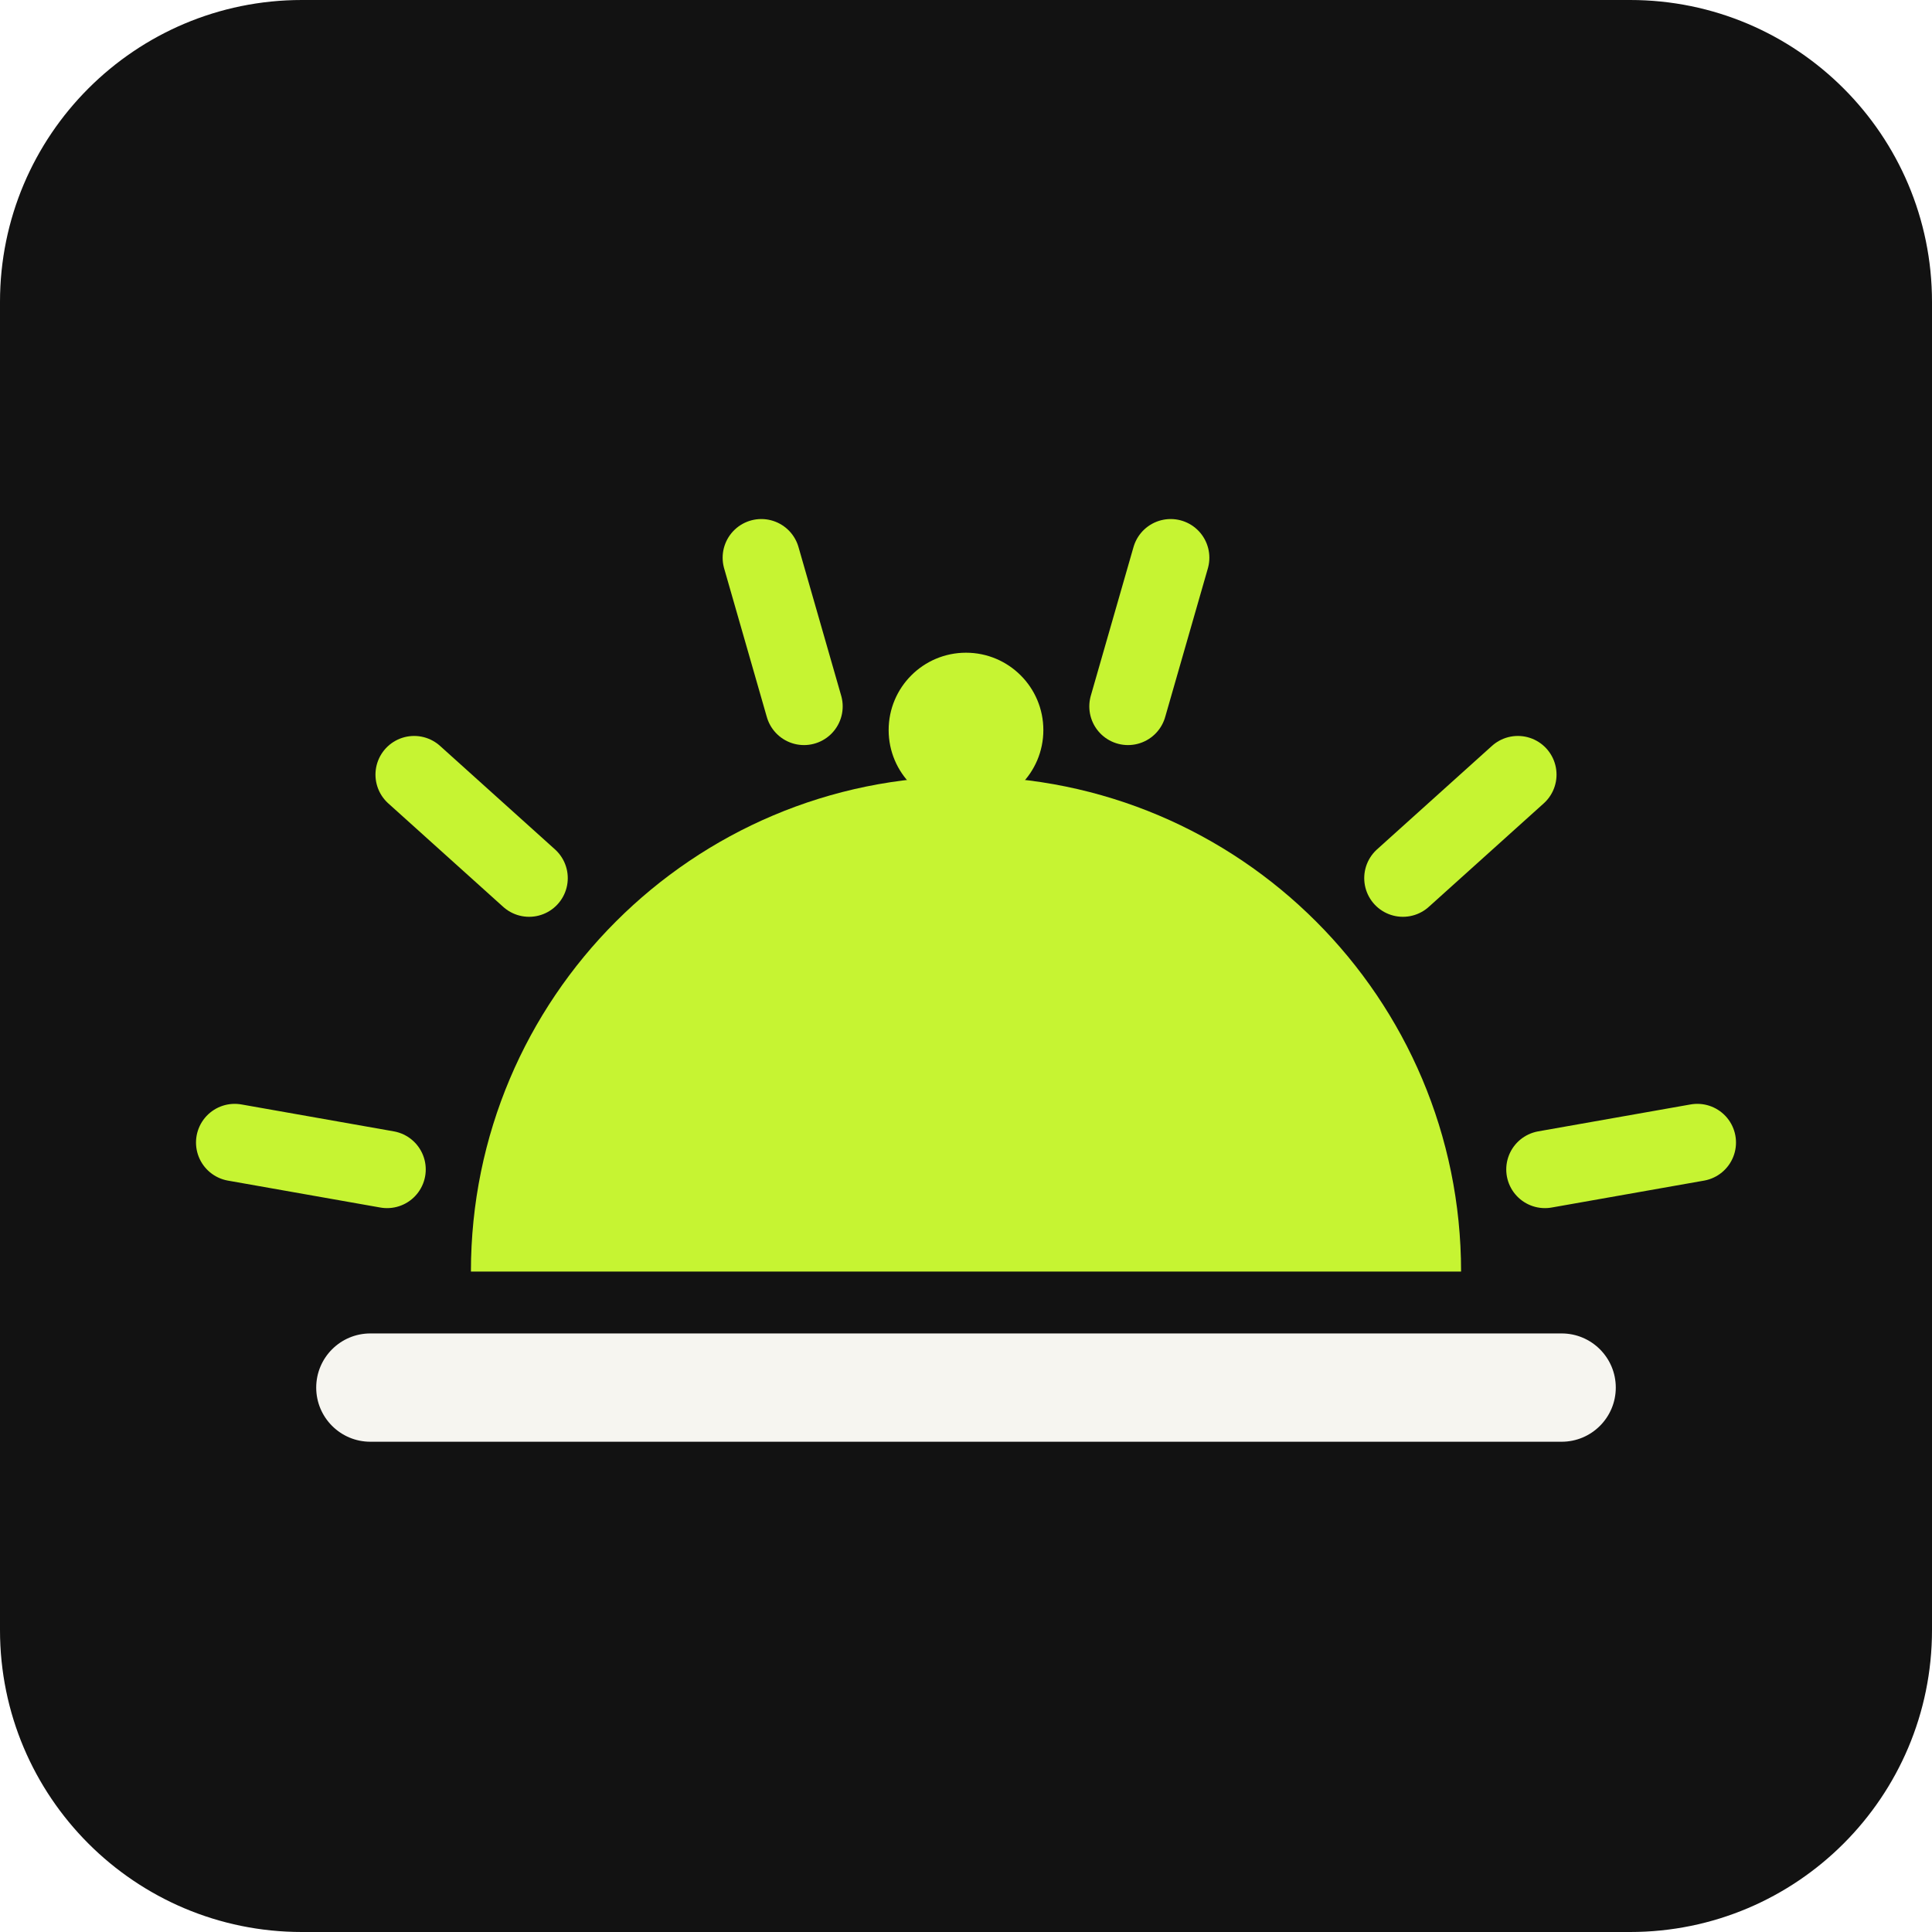
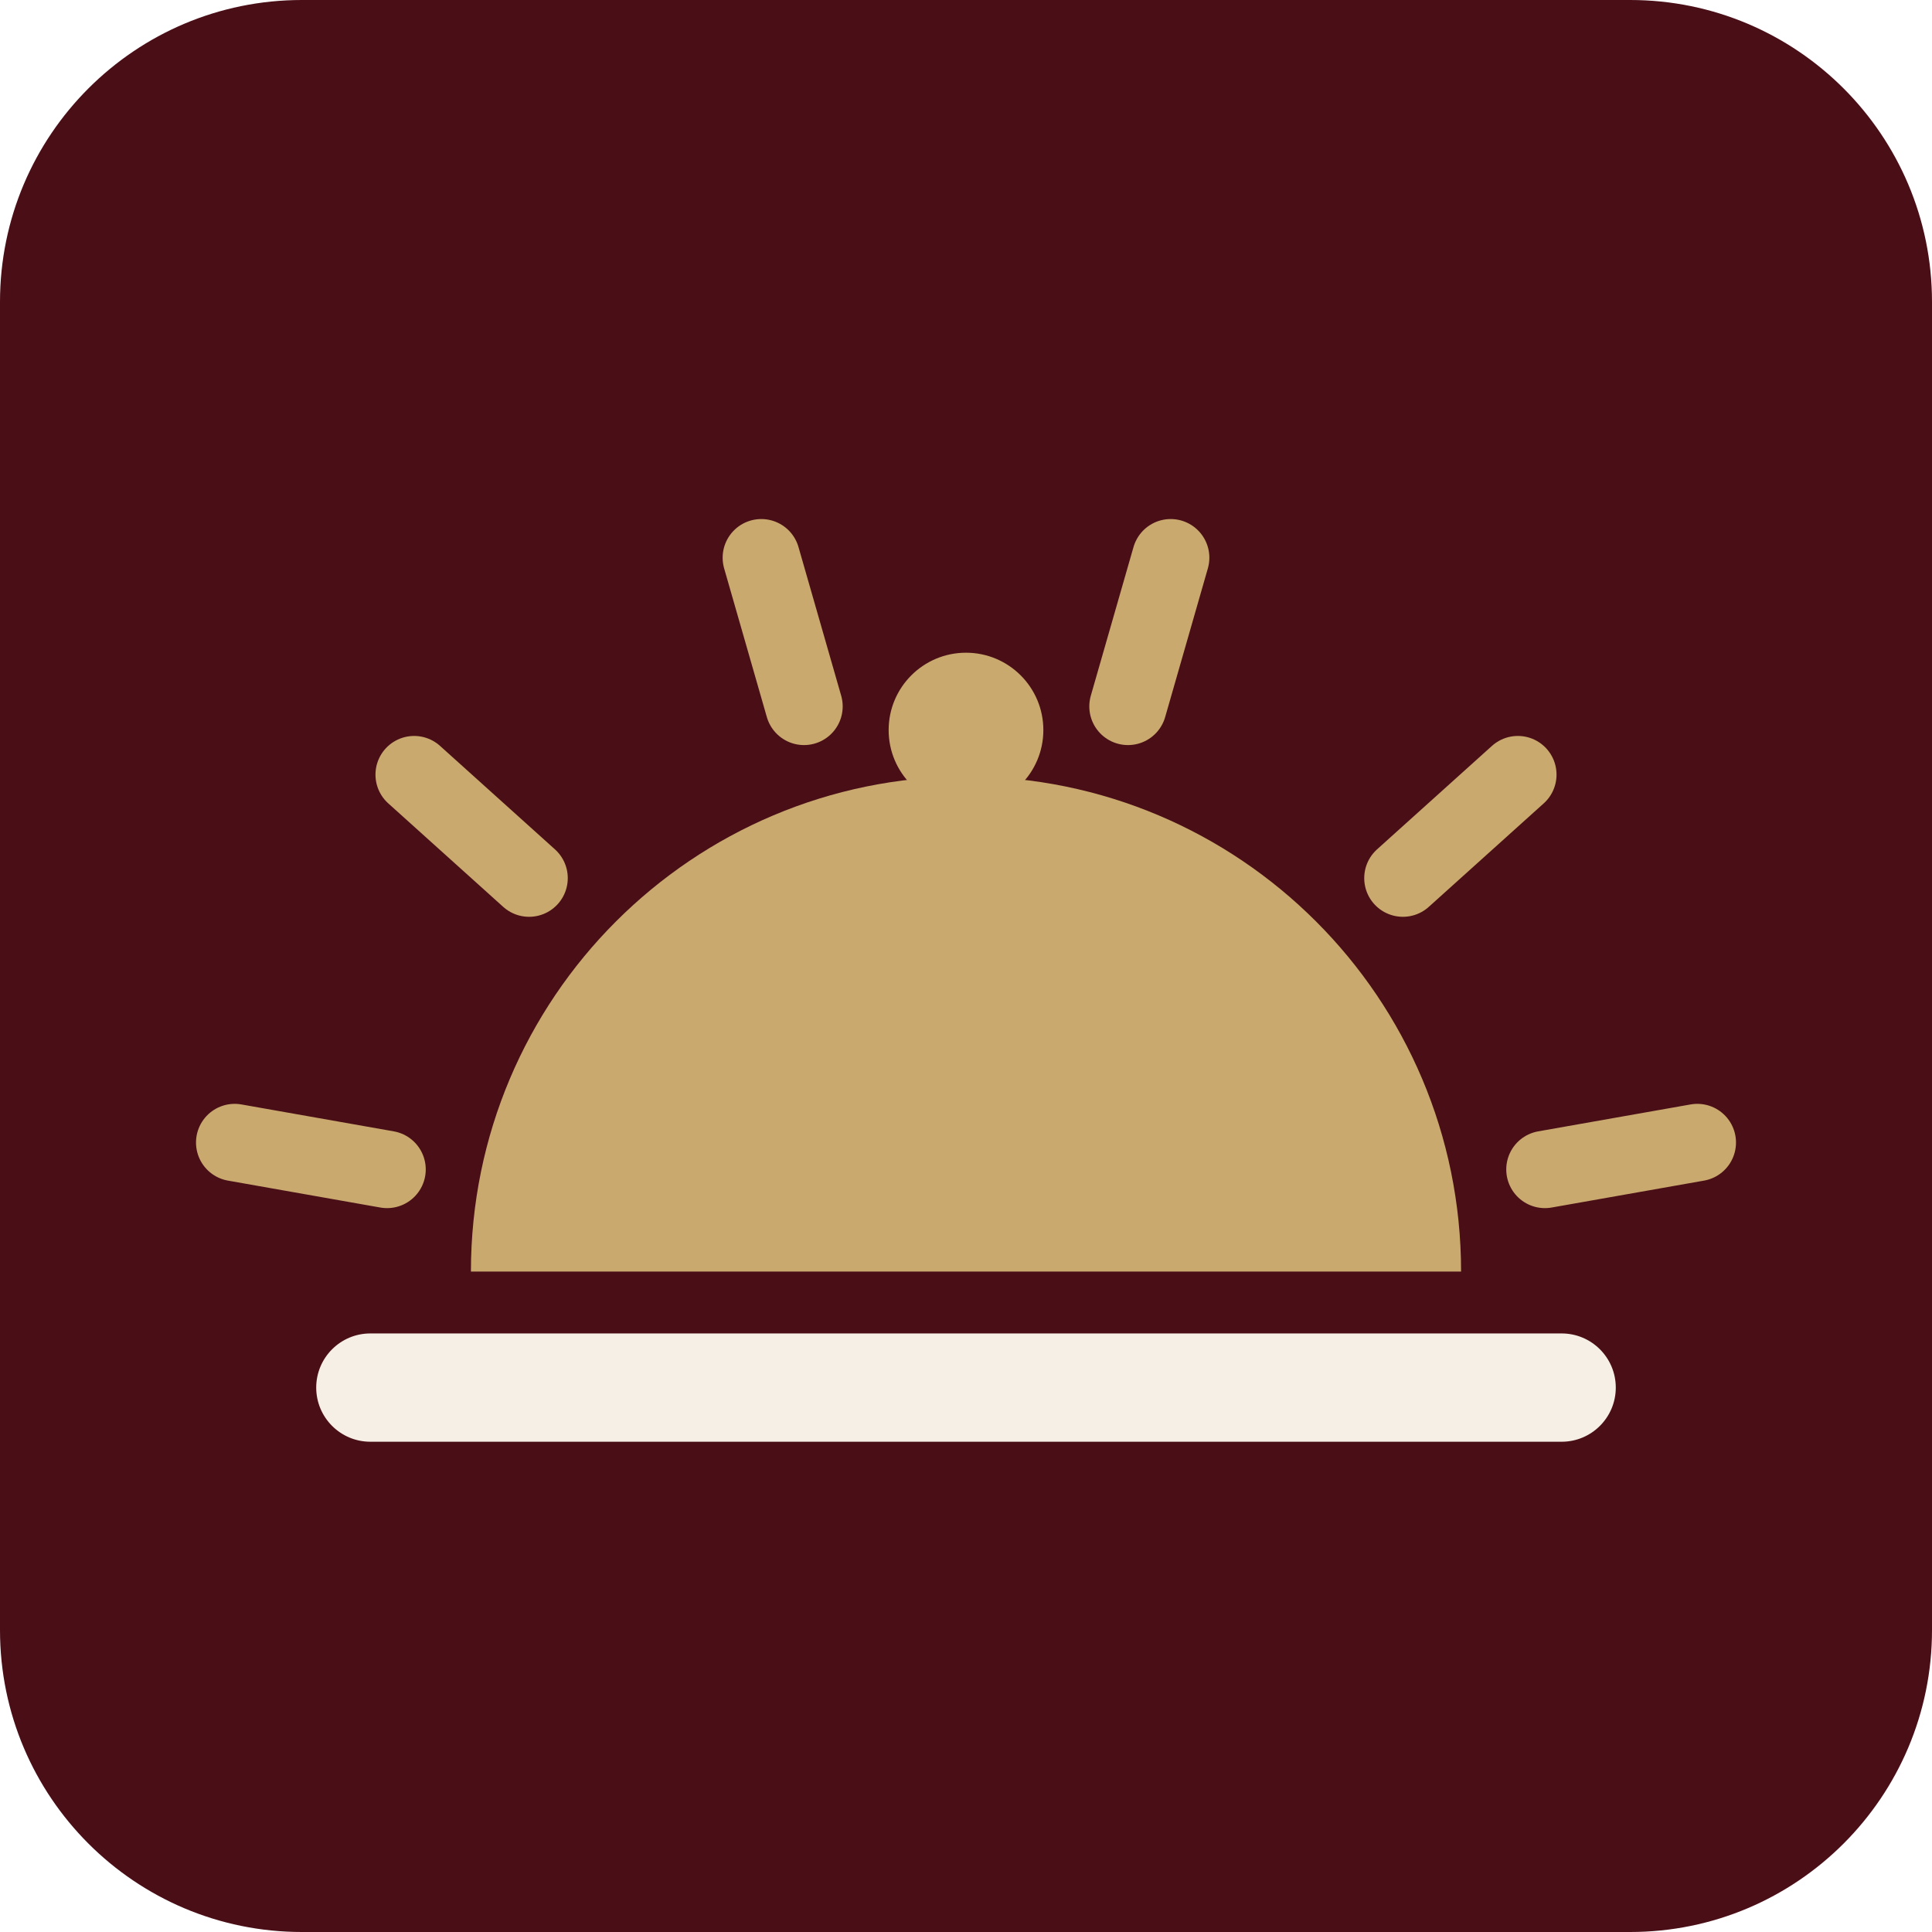
- <svg xmlns="http://www.w3.org/2000/svg" width="512" height="512" viewBox="0 0 1024 1024">
-   <rect width="1024" height="1024" rx="160" fill="#121212" />
+ <svg xmlns="http://www.w3.org/2000/svg" width="1024" height="1024">
+   <rect width="1024" height="1024" rx="160" fill="#4A0E17" />
  <g transform="translate(102,99.95) scale(8.2)">
-     <line x1="87.42" y1="63.40" x2="97.27" y2="61.66" stroke="#C6F432" stroke-width="5" stroke-linecap="round" />
-     <line x1="78.24" y1="44.57" x2="85.67" y2="37.88" stroke="#C6F432" stroke-width="5" stroke-linecap="round" />
-     <line x1="60.47" y1="33.47" x2="63.23" y2="23.86" stroke="#C6F432" stroke-width="5" stroke-linecap="round" />
-     <line x1="39.53" y1="33.47" x2="36.77" y2="23.86" stroke="#C6F432" stroke-width="5" stroke-linecap="round" />
-     <line x1="21.76" y1="44.57" x2="14.33" y2="37.88" stroke="#C6F432" stroke-width="5" stroke-linecap="round" />
-     <line x1="12.58" y1="63.40" x2="2.73" y2="61.66" stroke="#C6F432" stroke-width="5" stroke-linecap="round" />
-     <path d="M18,70 A32,32 0 0 1 82,70 Z" fill="#C6F432" />
-     <circle cx="50" cy="35" r="5" fill="#C6F432" />
-     <rect x="8" y="74" width="84" height="7" rx="3.5" fill="#F6F5F0" />
+     <line x1="87.42" y1="63.40" x2="97.27" y2="61.66" stroke="#C9A96E" stroke-width="5" stroke-linecap="round" />
+     <line x1="78.24" y1="44.57" x2="85.67" y2="37.88" stroke="#C9A96E" stroke-width="5" stroke-linecap="round" />
+     <line x1="60.47" y1="33.47" x2="63.23" y2="23.86" stroke="#C9A96E" stroke-width="5" stroke-linecap="round" />
+     <line x1="39.53" y1="33.47" x2="36.77" y2="23.86" stroke="#C9A96E" stroke-width="5" stroke-linecap="round" />
+     <line x1="21.76" y1="44.57" x2="14.33" y2="37.88" stroke="#C9A96E" stroke-width="5" stroke-linecap="round" />
+     <line x1="12.58" y1="63.40" x2="2.73" y2="61.66" stroke="#C9A96E" stroke-width="5" stroke-linecap="round" />
+     <path d="M18,70 A32,32 0 0 1 82,70 Z" fill="#C9A96E" />
+     <circle cx="50" cy="35" r="5" fill="#C9A96E" />
+     <rect x="8" y="74" width="84" height="7" rx="3.5" fill="#F5EFE6" />
  </g>
</svg>
